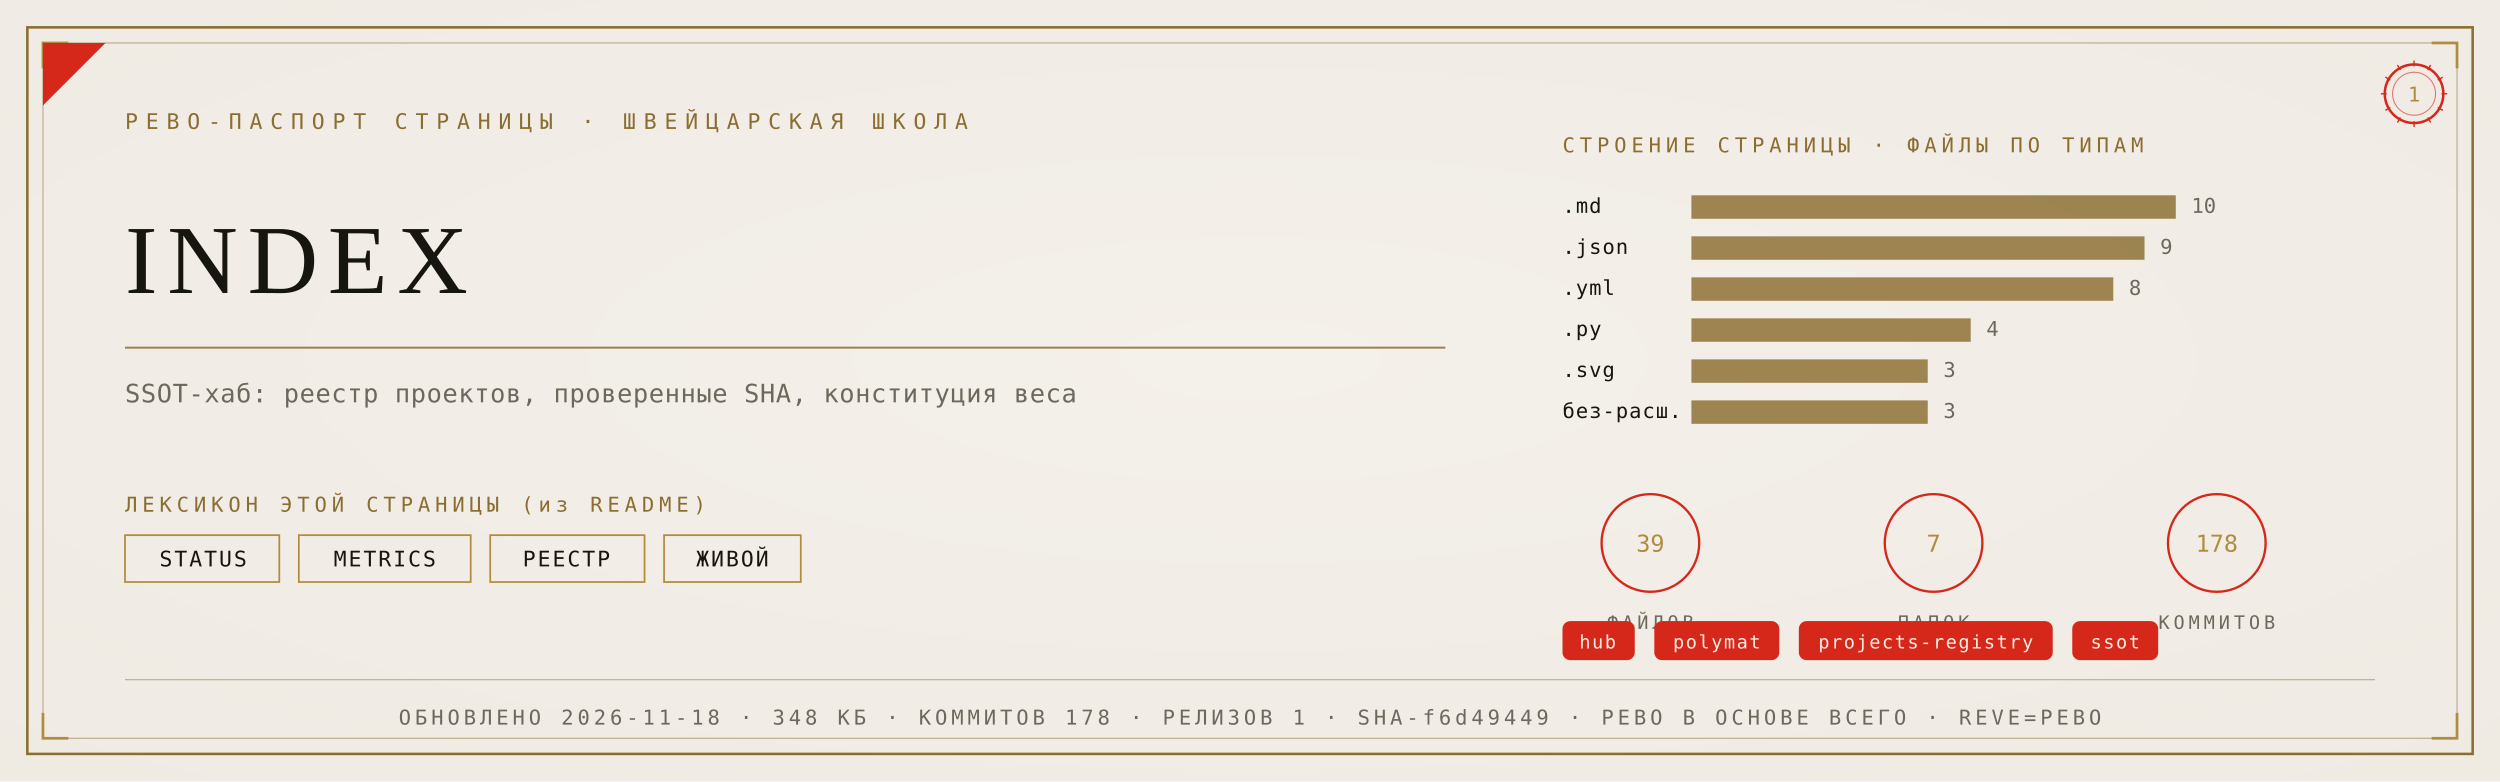
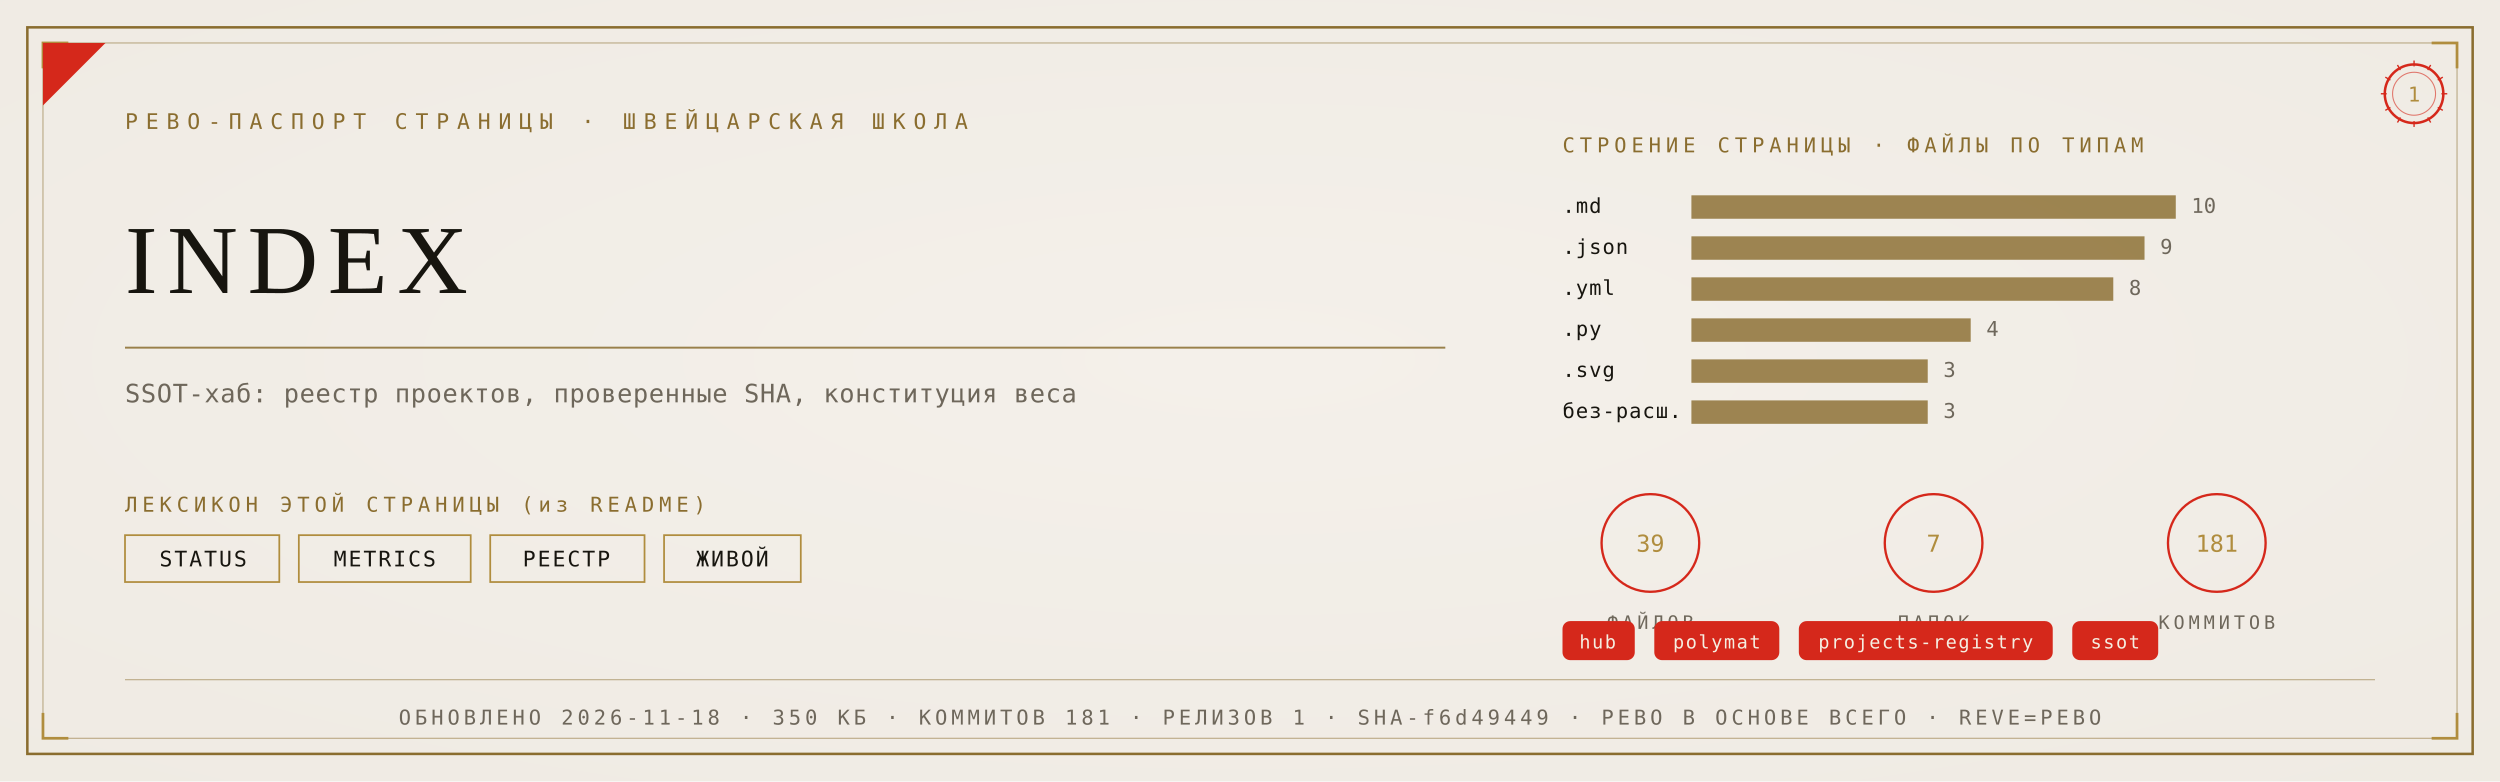
<svg xmlns="http://www.w3.org/2000/svg" viewBox="0 0 1280 400" width="1280" height="400">
  <defs>
    <radialGradient id="rp1" cx="0.5" cy="0.46" r="1.05">
      <stop offset="0" stop-color="#F4F1EA" />
      <stop offset="1" stop-color="#EDE9E0" />
    </radialGradient>
  </defs>
  <rect width="1280" height="400" fill="#EDE9E0" />
  <rect width="1280" height="400" fill="url(#rp1)" opacity="0.92" />
  <rect x="14" y="14" width="1252" height="372" fill="none" stroke="#8A6D2F" stroke-width="1.3" />
  <rect x="22" y="22" width="1236" height="356" fill="none" stroke="#8A6D2F" stroke-width="0.55" opacity="0.55" />
  <path d="M 22 35 L 22 22 L 35 22" fill="none" stroke="#B08D3E" stroke-width="1.4" />
  <path d="M 1258 35 L 1258 22 L 1245 22" fill="none" stroke="#B08D3E" stroke-width="1.4" />
  <path d="M 22 365 L 22 378 L 35 378" fill="none" stroke="#B08D3E" stroke-width="1.4" />
  <path d="M 1258 365 L 1258 378 L 1245 378" fill="none" stroke="#B08D3E" stroke-width="1.4" />
  <path d="M 22 54 L 22 22 L 54 22 Z" fill="#D5281B" />
  <text x="64" y="66" font-family="'Cascadia Mono', ui-monospace, Consolas, monospace" font-size="11" fill="#8A6D2F" letter-spacing="4">РЕВО-ПАСПОРТ СТРАНИЦЫ · ШВЕЙЦАРСКАЯ ШКОЛА</text>
  <g transform="translate(1236,48)">
    <circle r="15" fill="none" stroke="#D5281B" stroke-width="1.3" />
    <circle r="11" fill="none" stroke="#D5281B" stroke-width="0.55" opacity="0.6" />
    <text y="4" text-anchor="middle" font-family="'Cascadia Mono', ui-monospace, Consolas, monospace" font-size="10.5" fill="#B08D3E">1</text>
    <g stroke="#D5281B" stroke-width="0.7">
      <line x1="0" y1="-17" x2="0" y2="-14" transform="rotate(0)" />
      <line x1="0" y1="-17" x2="0" y2="-14" transform="rotate(30)" />
      <line x1="0" y1="-17" x2="0" y2="-14" transform="rotate(60)" />
      <line x1="0" y1="-17" x2="0" y2="-14" transform="rotate(90)" />
      <line x1="0" y1="-17" x2="0" y2="-14" transform="rotate(120)" />
      <line x1="0" y1="-17" x2="0" y2="-14" transform="rotate(150)" />
      <line x1="0" y1="-17" x2="0" y2="-14" transform="rotate(180)" />
      <line x1="0" y1="-17" x2="0" y2="-14" transform="rotate(210)" />
      <line x1="0" y1="-17" x2="0" y2="-14" transform="rotate(240)" />
      <line x1="0" y1="-17" x2="0" y2="-14" transform="rotate(270)" />
      <line x1="0" y1="-17" x2="0" y2="-14" transform="rotate(300)" />
      <line x1="0" y1="-17" x2="0" y2="-14" transform="rotate(330)" />
    </g>
  </g>
  <text x="64" y="150" font-family="Georgia, 'Times New Roman', serif" font-size="50.0" fill="#17150F" letter-spacing="5">INDEX</text>
  <line x1="64" y1="178" x2="740" y2="178" stroke="#8A6D2F" stroke-width="1" opacity="0.85" />
  <text x="64" y="206" font-family="'Cascadia Mono', ui-monospace, Consolas, monospace" font-size="13" fill="#6E675B" letter-spacing="0.3">SSOT-хаб: реестр проектов, проверенные SHA, конституция веса</text>
  <text x="64" y="262" font-family="'Cascadia Mono', ui-monospace, Consolas, monospace" font-size="10.5" fill="#8A6D2F" letter-spacing="2.5">ЛЕКСИКОН ЭТОЙ СТРАНИЦЫ (из README)</text>
  <rect x="64" y="274" width="79" height="24" fill="none" stroke="#B08D3E" stroke-width="0.9" />
  <text x="104" y="290" text-anchor="middle" font-family="'Cascadia Mono', ui-monospace, Consolas, monospace" font-size="11" fill="#17150F" letter-spacing="1">STATUS</text>
  <rect x="153" y="274" width="88" height="24" fill="none" stroke="#B08D3E" stroke-width="0.9" />
  <text x="197" y="290" text-anchor="middle" font-family="'Cascadia Mono', ui-monospace, Consolas, monospace" font-size="11" fill="#17150F" letter-spacing="1">METRICS</text>
  <rect x="251" y="274" width="79" height="24" fill="none" stroke="#B08D3E" stroke-width="0.9" />
  <text x="290" y="290" text-anchor="middle" font-family="'Cascadia Mono', ui-monospace, Consolas, monospace" font-size="11" fill="#17150F" letter-spacing="1">РЕЕСТР</text>
  <rect x="340" y="274" width="70" height="24" fill="none" stroke="#B08D3E" stroke-width="0.9" />
  <text x="375" y="290" text-anchor="middle" font-family="'Cascadia Mono', ui-monospace, Consolas, monospace" font-size="11" fill="#17150F" letter-spacing="1">ЖИВОЙ</text>
  <text x="800" y="78" font-family="'Cascadia Mono', ui-monospace, Consolas, monospace" font-size="10.5" fill="#8A6D2F" letter-spacing="2.5">СТРОЕНИЕ СТРАНИЦЫ · ФАЙЛЫ ПО ТИПАМ</text>
  <text x="800" y="109" font-family="'Cascadia Mono', ui-monospace, Consolas, monospace" font-size="10.5" fill="#17150F" letter-spacing="0.5">.md</text>
  <rect x="866" y="100" width="248" height="12" fill="#8A6D2F" opacity="0.82" />
  <text x="1122" y="109" font-family="'Cascadia Mono', ui-monospace, Consolas, monospace" font-size="10.5" fill="#6E675B">10</text>
  <text x="800" y="130" font-family="'Cascadia Mono', ui-monospace, Consolas, monospace" font-size="10.5" fill="#17150F" letter-spacing="0.5">.json</text>
  <rect x="866" y="121" width="232" height="12" fill="#8A6D2F" opacity="0.82" />
  <text x="1106" y="130" font-family="'Cascadia Mono', ui-monospace, Consolas, monospace" font-size="10.5" fill="#6E675B">9</text>
  <text x="800" y="151" font-family="'Cascadia Mono', ui-monospace, Consolas, monospace" font-size="10.5" fill="#17150F" letter-spacing="0.5">.yml</text>
  <rect x="866" y="142" width="216" height="12" fill="#8A6D2F" opacity="0.82" />
  <text x="1090" y="151" font-family="'Cascadia Mono', ui-monospace, Consolas, monospace" font-size="10.5" fill="#6E675B">8</text>
  <text x="800" y="172" font-family="'Cascadia Mono', ui-monospace, Consolas, monospace" font-size="10.5" fill="#17150F" letter-spacing="0.5">.py</text>
  <rect x="866" y="163" width="143" height="12" fill="#8A6D2F" opacity="0.82" />
  <text x="1017" y="172" font-family="'Cascadia Mono', ui-monospace, Consolas, monospace" font-size="10.5" fill="#6E675B">4</text>
  <text x="800" y="193" font-family="'Cascadia Mono', ui-monospace, Consolas, monospace" font-size="10.5" fill="#17150F" letter-spacing="0.5">.svg</text>
  <rect x="866" y="184" width="121" height="12" fill="#8A6D2F" opacity="0.82" />
  <text x="995" y="193" font-family="'Cascadia Mono', ui-monospace, Consolas, monospace" font-size="10.5" fill="#6E675B">3</text>
  <text x="800" y="214" font-family="'Cascadia Mono', ui-monospace, Consolas, monospace" font-size="10.5" fill="#17150F" letter-spacing="0.5">без-расш.</text>
  <rect x="866" y="205" width="121" height="12" fill="#8A6D2F" opacity="0.82" />
  <text x="995" y="214" font-family="'Cascadia Mono', ui-monospace, Consolas, monospace" font-size="10.5" fill="#6E675B">3</text>
  <g transform="translate(845,278)">
    <circle r="25" fill="none" stroke="#D5281B" stroke-width="1.2" />
    <text y="4.5" text-anchor="middle" font-family="'Cascadia Mono', ui-monospace, Consolas, monospace" font-size="12" fill="#B08D3E">39</text>
    <text y="44" text-anchor="middle" font-family="'Cascadia Mono', ui-monospace, Consolas, monospace" font-size="9.5" fill="#6E675B" letter-spacing="2">ФАЙЛОВ</text>
  </g>
  <g transform="translate(990,278)">
    <circle r="25" fill="none" stroke="#D5281B" stroke-width="1.2" />
    <text y="4.5" text-anchor="middle" font-family="'Cascadia Mono', ui-monospace, Consolas, monospace" font-size="12" fill="#B08D3E">7</text>
    <text y="44" text-anchor="middle" font-family="'Cascadia Mono', ui-monospace, Consolas, monospace" font-size="9.5" fill="#6E675B" letter-spacing="2">ПАПОК</text>
  </g>
  <g transform="translate(1135,278)">
    <circle r="25" fill="none" stroke="#D5281B" stroke-width="1.2" />
-     <text y="4.5" text-anchor="middle" font-family="'Cascadia Mono', ui-monospace, Consolas, monospace" font-size="12" fill="#B08D3E">178</text>
+     <text y="4.5" text-anchor="middle" font-family="'Cascadia Mono', ui-monospace, Consolas, monospace" font-size="12" fill="#B08D3E">181</text>
    <text y="44" text-anchor="middle" font-family="'Cascadia Mono', ui-monospace, Consolas, monospace" font-size="9.5" fill="#6E675B" letter-spacing="2">КОММИТОВ</text>
  </g>
  <rect x="800" y="318" rx="4" width="37" height="20" fill="#D5281B" />
  <text x="818" y="332" text-anchor="middle" font-family="'Cascadia Mono', ui-monospace, Consolas, monospace" font-size="9.5" fill="#F5EFE2" letter-spacing="0.8">hub</text>
  <rect x="847" y="318" rx="4" width="64" height="20" fill="#D5281B" />
  <text x="879" y="332" text-anchor="middle" font-family="'Cascadia Mono', ui-monospace, Consolas, monospace" font-size="9.5" fill="#F5EFE2" letter-spacing="0.8">polymat</text>
  <rect x="921" y="318" rx="4" width="130" height="20" fill="#D5281B" />
  <text x="986" y="332" text-anchor="middle" font-family="'Cascadia Mono', ui-monospace, Consolas, monospace" font-size="9.5" fill="#F5EFE2" letter-spacing="0.8">projects-registry</text>
  <rect x="1061" y="318" rx="4" width="44" height="20" fill="#D5281B" />
  <text x="1083" y="332" text-anchor="middle" font-family="'Cascadia Mono', ui-monospace, Consolas, monospace" font-size="9.5" fill="#F5EFE2" letter-spacing="0.8">ssot</text>
  <line x1="64" y1="348" x2="1216" y2="348" stroke="#8A6D2F" stroke-width="0.6" opacity="0.5" />
-   <text x="640" y="371" text-anchor="middle" font-family="'Cascadia Mono', ui-monospace, Consolas, monospace" font-size="10.5" fill="#6E675B" letter-spacing="2">ОБНОВЛЕНО 2026-11-18 · 348 КБ · КОММИТОВ 178 · РЕЛИЗОВ 1 · SHA-f6d49449 · РЕВО В ОСНОВЕ ВСЕГО · REVE=РЕВО</text>
+   <text x="640" y="371" text-anchor="middle" font-family="'Cascadia Mono', ui-monospace, Consolas, monospace" font-size="10.5" fill="#6E675B" letter-spacing="2">ОБНОВЛЕНО 2026-11-18 · 350 КБ · КОММИТОВ 181 · РЕЛИЗОВ 1 · SHA-f6d49449 · РЕВО В ОСНОВЕ ВСЕГО · REVE=РЕВО</text>
</svg>
